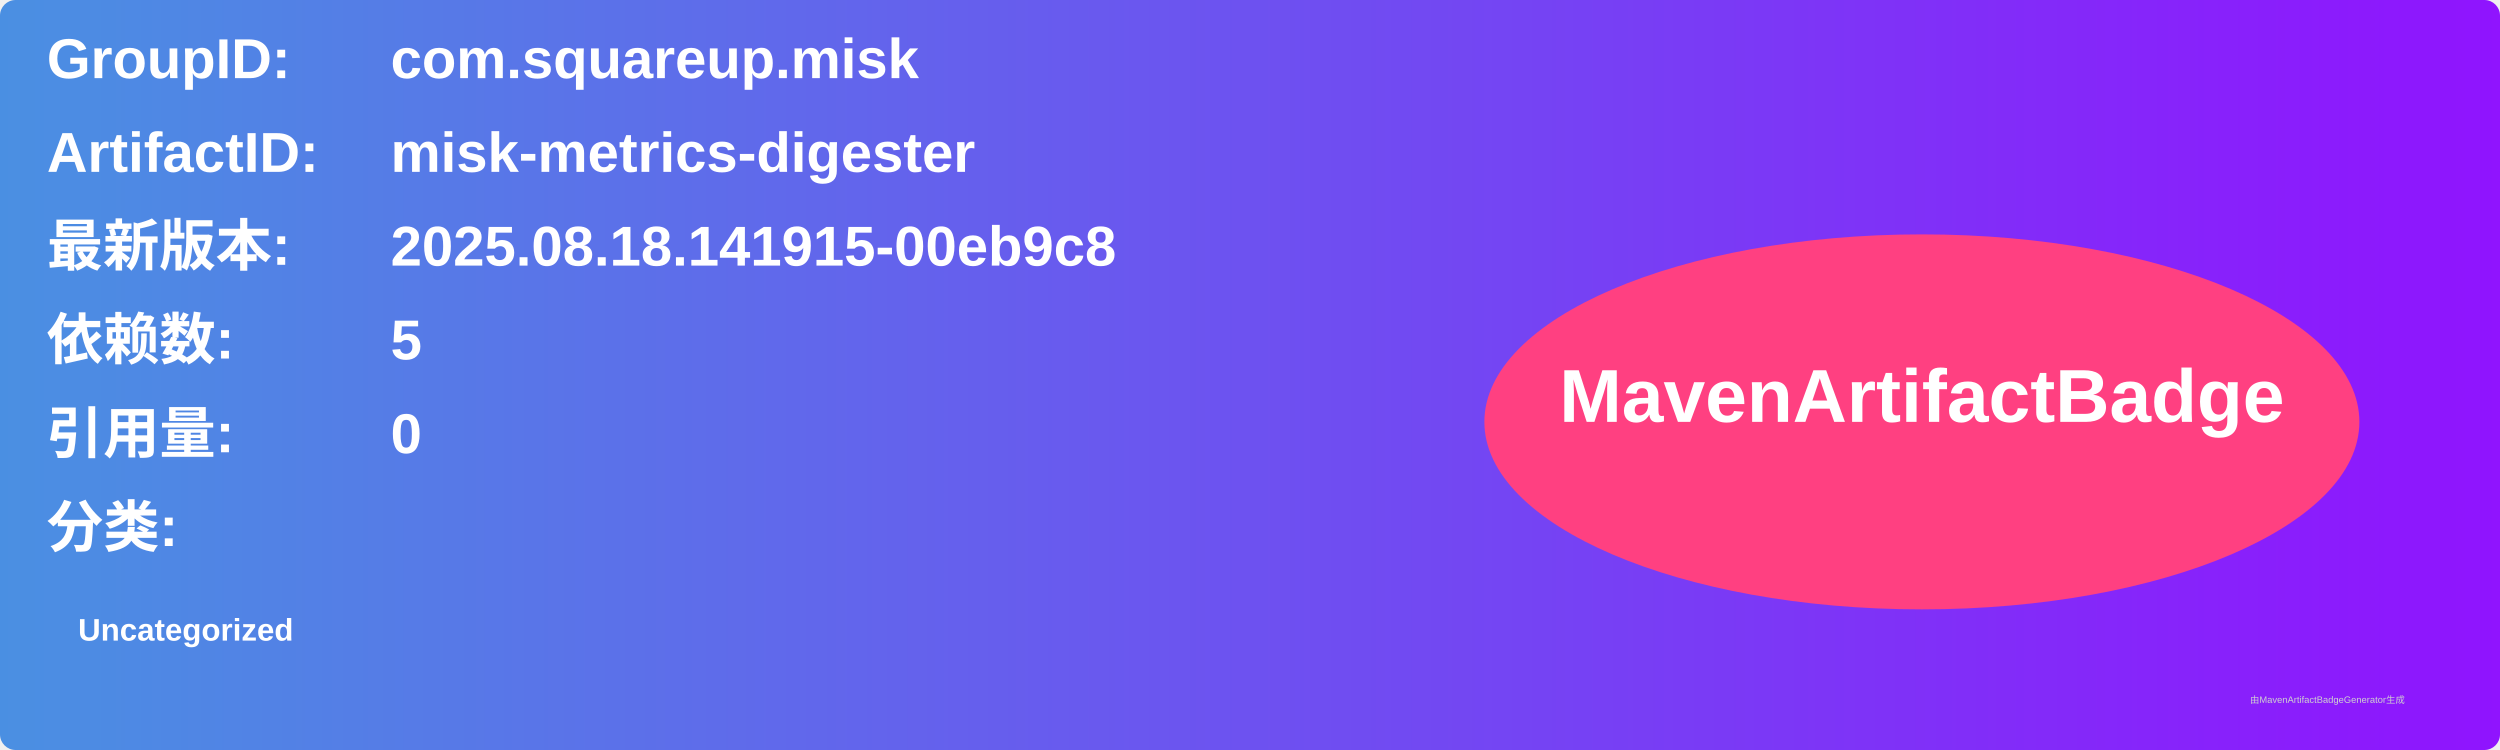
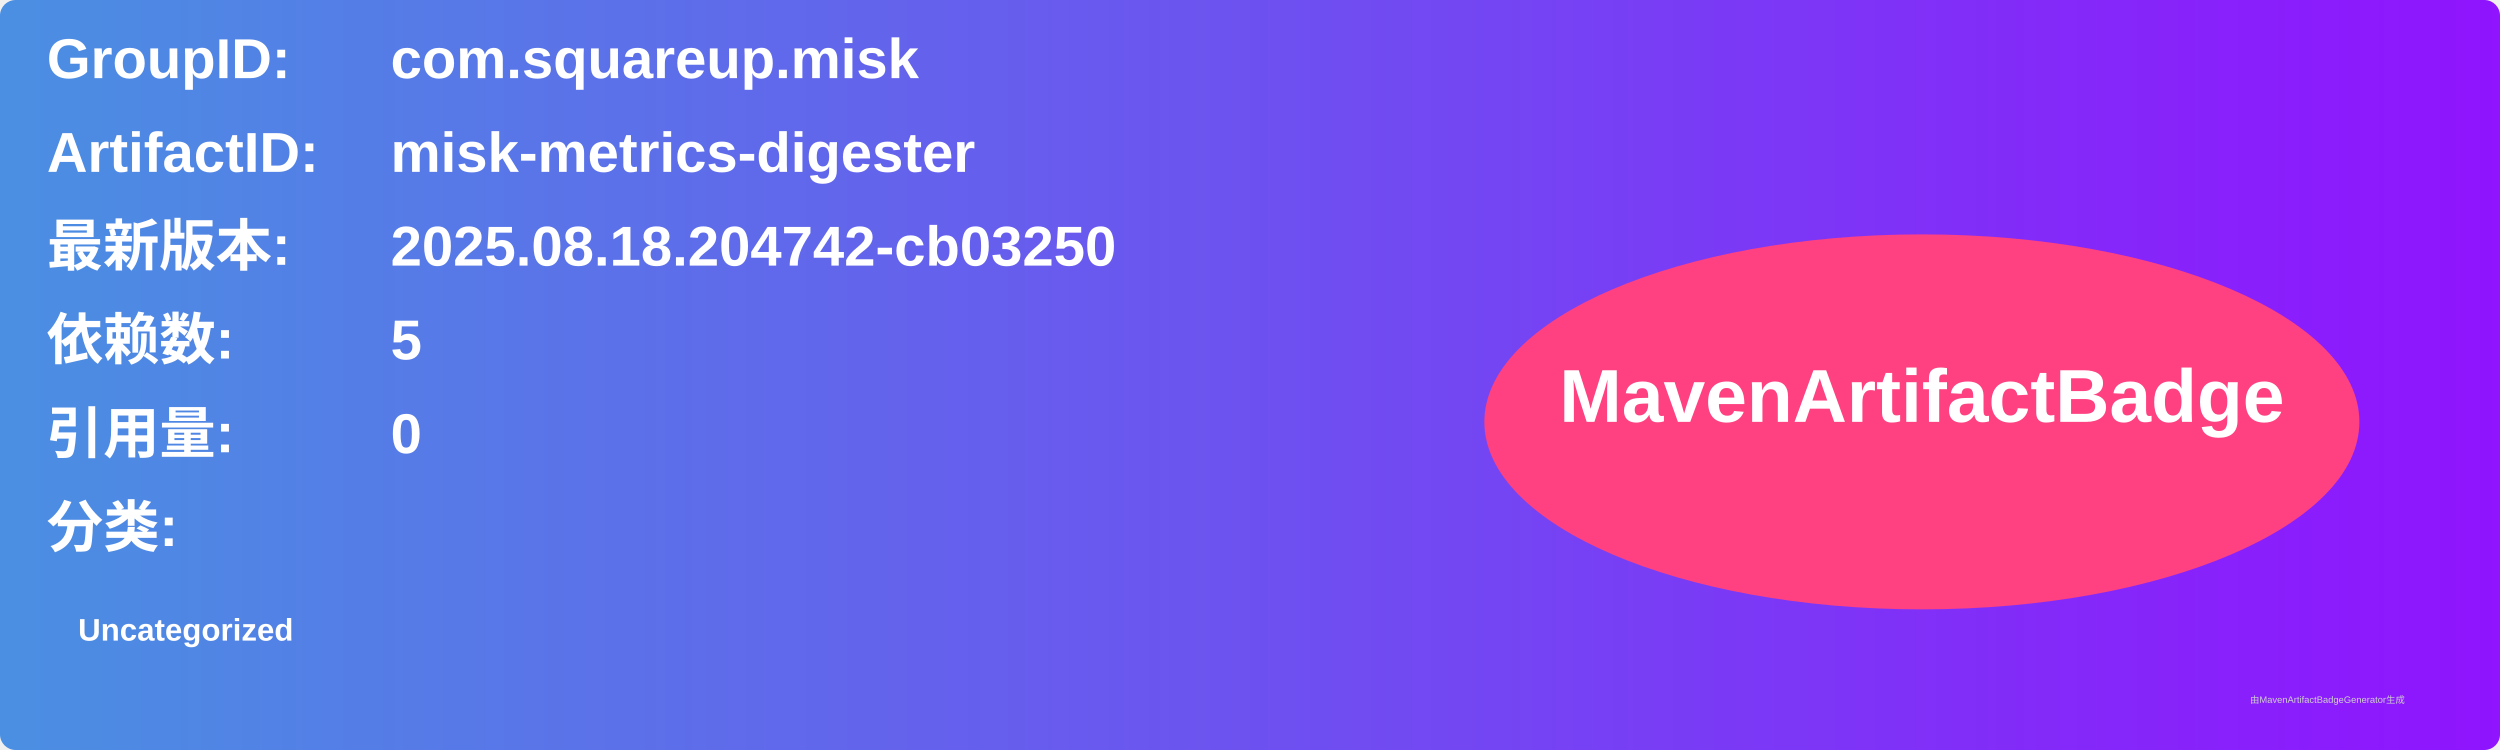
<svg xmlns="http://www.w3.org/2000/svg" width="800" height="240" viewBox="0 0 800 240">
  <linearGradient id="grad" x1="0%" y1="0%" x2="100%" y2="0%">
    <stop offset="0%" stop-color="#4a90e2" />
    <stop offset="100%" stop-color="#9013fe" />
  </linearGradient>
  <rect width="100%" height="100%" rx="5" ry="5" fill="url(#grad)" />
  <g transform="translate(15, 15)">
    <text x="0" y="10" font-family="Arial" font-size="18" fill="white" font-weight="bold" width="260">GroupID:</text>
    <text x="110" y="10" font-family="Arial" font-size="18" fill="white" font-weight="bold" width="460">com.squareup.misk</text>
    <text x="0" y="40" font-family="Arial" font-size="18" fill="white" font-weight="bold" width="260">ArtifactID:</text>
    <text x="110" y="40" font-family="Arial" font-size="18" fill="white" font-weight="bold" width="460">misk-metrics-digester</text>
    <text x="0" y="70" font-family="Arial" font-size="18" fill="white" font-weight="bold">最新版本:</text>
    <text x="110" y="70" font-family="Arial" font-size="18" fill="white" font-weight="bold">
-       <tspan font-weight="bold">2025.08.18.141915-00eb9c8</tspan>
+       <tspan font-weight="bold">2025.08.18.204742-cb03250</tspan>
    </text>
    <text x="0" y="100" font-family="Arial" font-size="18" fill="white" font-weight="bold">依赖数: </text>
    <text x="110" y="100" font-family="Arial" font-size="18" fill="white">
      <tspan font-weight="bold">5</tspan>
    </text>
    <text x="0" y="130" font-family="Arial" font-size="18" fill="white" font-weight="bold">引用量: </text>
    <text x="110" y="130" font-family="Arial" font-size="18" fill="white">
      <tspan font-weight="bold">0</tspan>
    </text>
    <text x="0" y="160" font-family="Arial" font-size="18" fill="white" font-weight="bold">分类:</text>
    <text x="10" y="190" font-family="Arial" font-size="10" fill="white">
      <tspan font-weight="bold">Uncategorized</tspan>
    </text>
    <ellipse cx="600" cy="120" rx="140" ry="60" fill="#ff4081" />
    <text x="600" y="120" text-anchor="middle" font-family="Arial" font-size="24" fill="white" font-weight="bold">MavenArtifactBadge</text>
  </g>
  <text x="720" y="225" font-family="Arial" font-size="3" fill="#d0d0d0">由MavenArtifactBadgeGenerator生成</text>
</svg>
